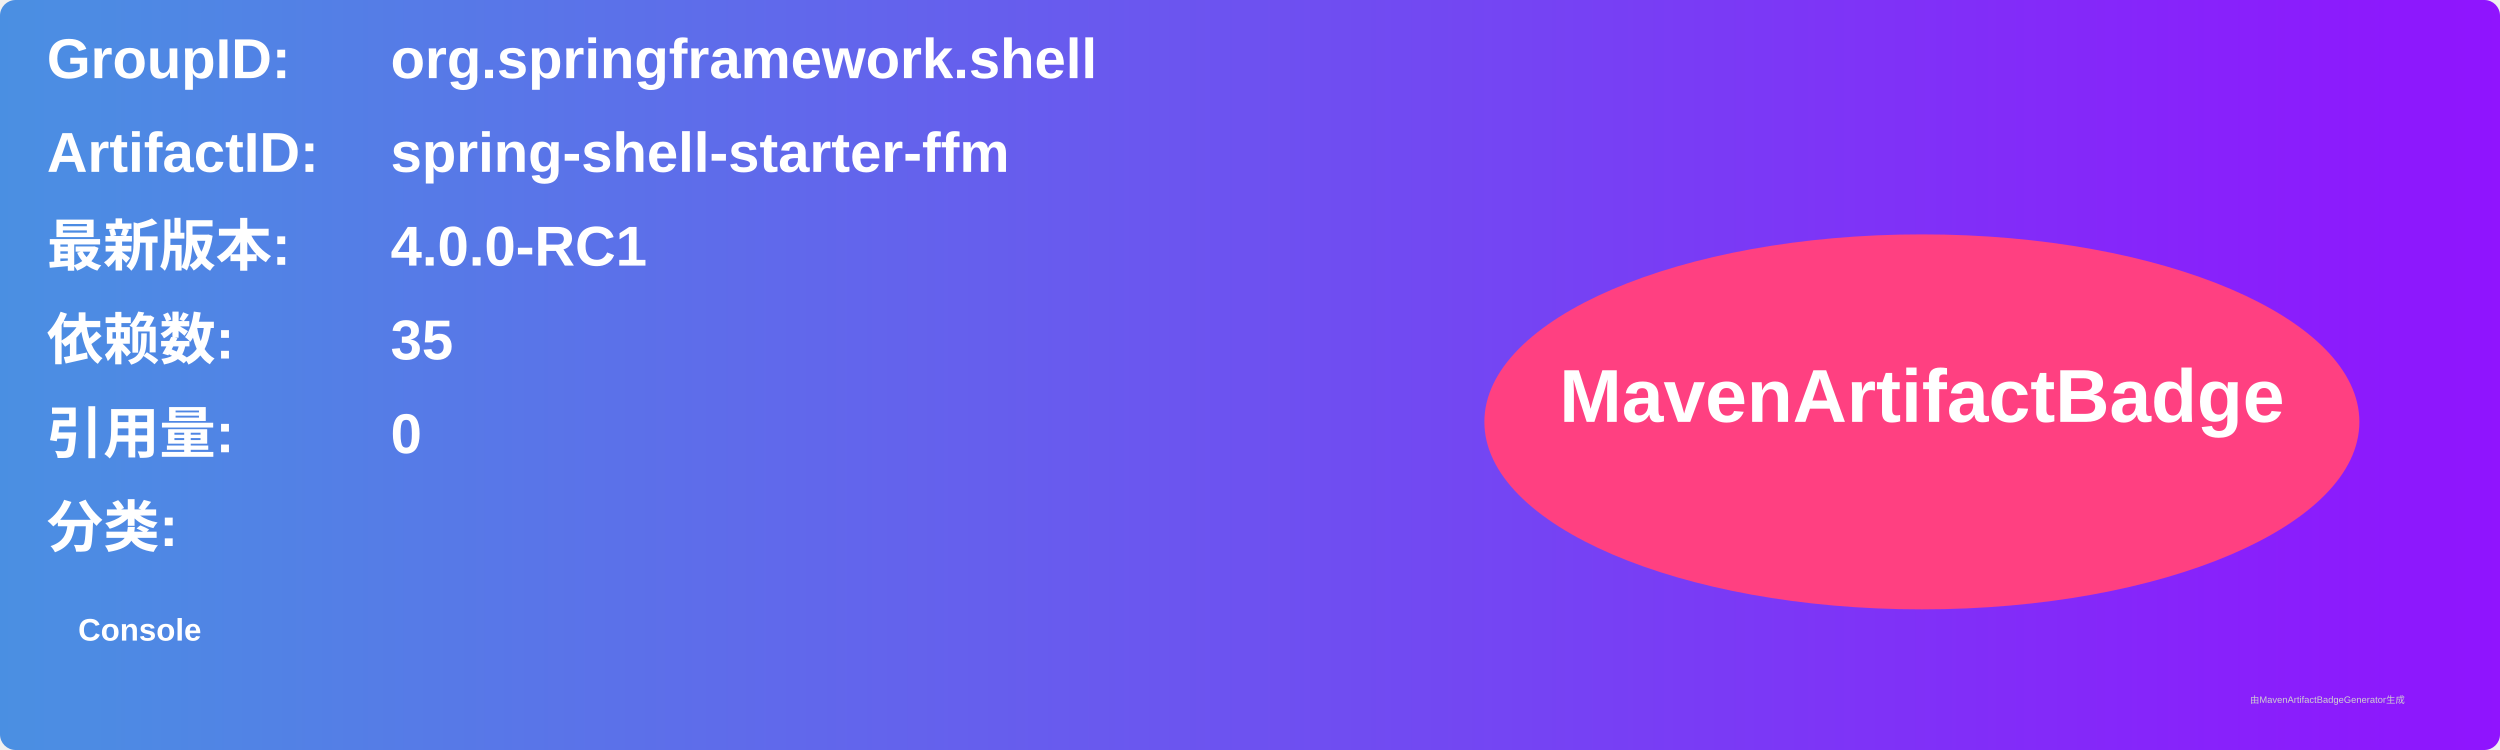
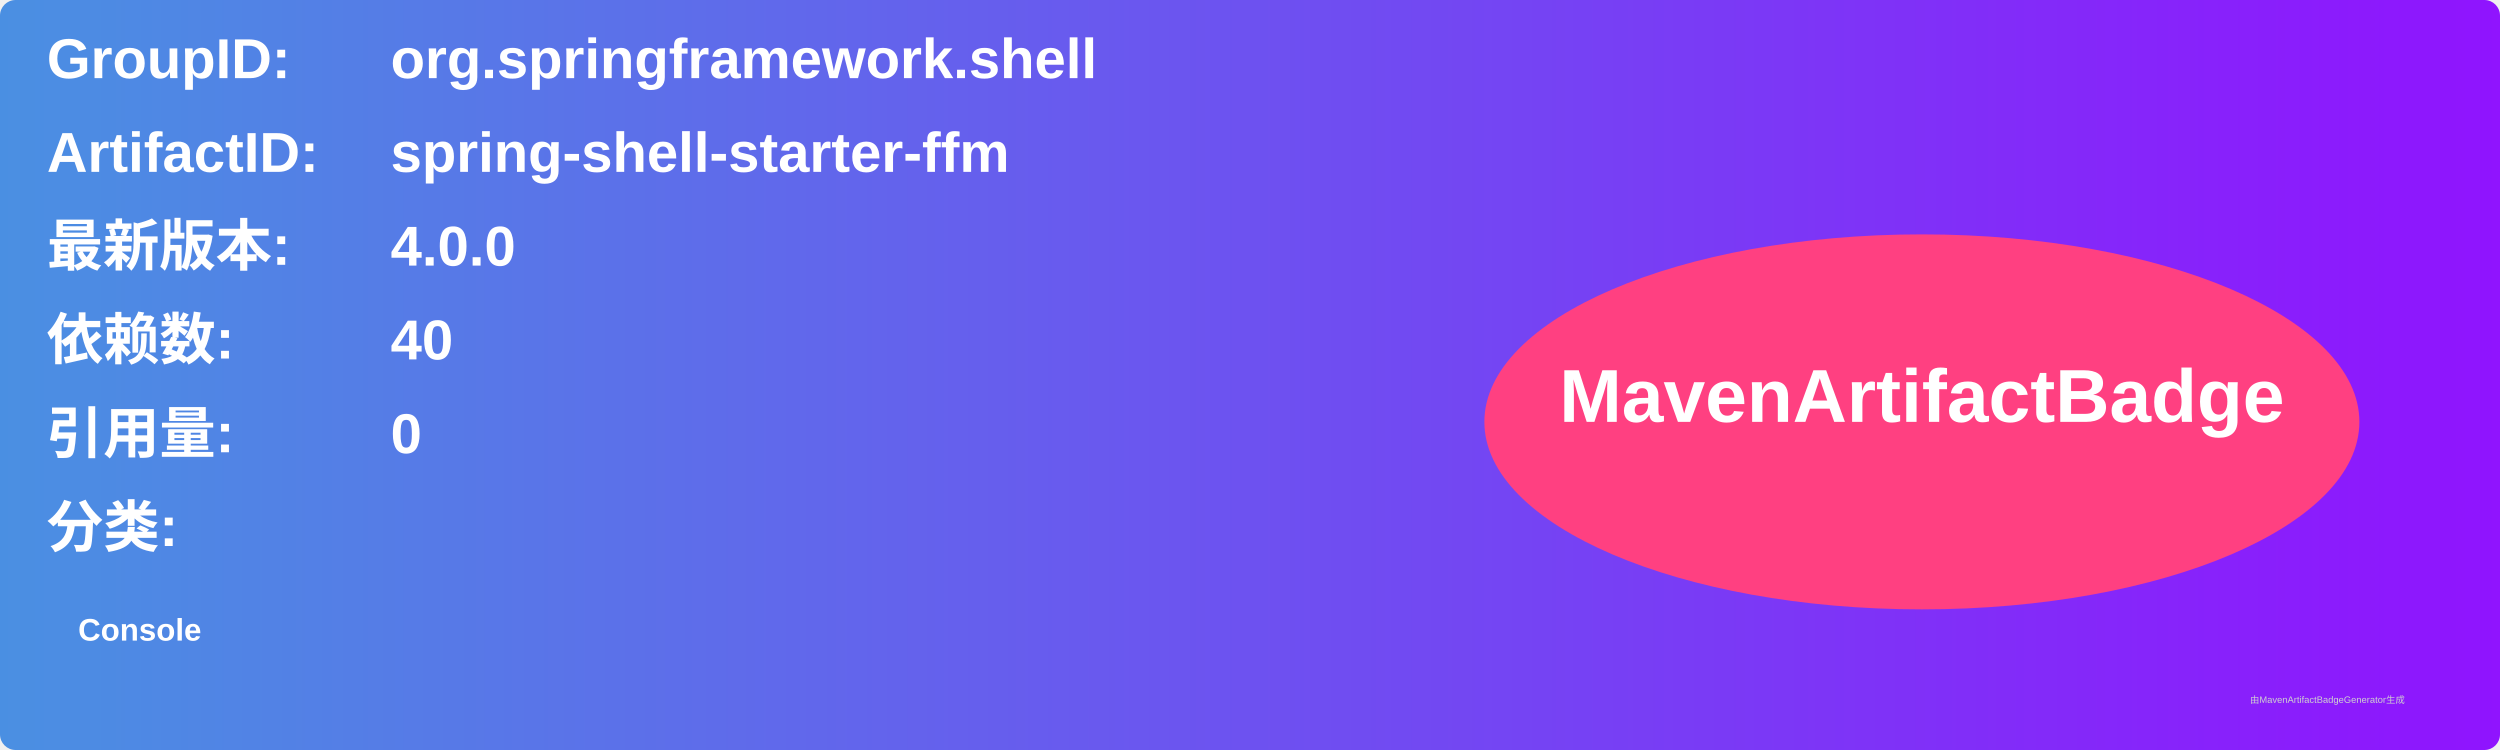
<svg xmlns="http://www.w3.org/2000/svg" width="800" height="240" viewBox="0 0 800 240">
  <linearGradient id="grad" x1="0%" y1="0%" x2="100%" y2="0%">
    <stop offset="0%" stop-color="#4a90e2" />
    <stop offset="100%" stop-color="#9013fe" />
  </linearGradient>
  <rect width="100%" height="100%" rx="5" ry="5" fill="url(#grad)" />
  <g transform="translate(15, 15)">
    <text x="0" y="10" font-family="Arial" font-size="18" fill="white" font-weight="bold" width="260">GroupID:</text>
    <text x="110" y="10" font-family="Arial" font-size="18" fill="white" font-weight="bold" width="460">org.springframework.shell</text>
    <text x="0" y="40" font-family="Arial" font-size="18" fill="white" font-weight="bold" width="260">ArtifactID:</text>
    <text x="110" y="40" font-family="Arial" font-size="18" fill="white" font-weight="bold" width="460">spring-shell-starter-ffm</text>
    <text x="0" y="70" font-family="Arial" font-size="18" fill="white" font-weight="bold">最新版本:</text>
    <text x="110" y="70" font-family="Arial" font-size="18" fill="white" font-weight="bold">
-       <tspan font-weight="bold">4.0.0-RC1</tspan>
+       <tspan font-weight="bold">4.0.0</tspan>
    </text>
    <text x="0" y="100" font-family="Arial" font-size="18" fill="white" font-weight="bold">依赖数: </text>
    <text x="110" y="100" font-family="Arial" font-size="18" fill="white">
-       <tspan font-weight="bold">35</tspan>
+       <tspan font-weight="bold">40</tspan>
    </text>
    <text x="0" y="130" font-family="Arial" font-size="18" fill="white" font-weight="bold">引用量: </text>
    <text x="110" y="130" font-family="Arial" font-size="18" fill="white">
      <tspan font-weight="bold">0</tspan>
    </text>
    <text x="0" y="160" font-family="Arial" font-size="18" fill="white" font-weight="bold">分类:</text>
    <text x="10" y="190" font-family="Arial" font-size="10" fill="white">
      <tspan font-weight="bold">Console</tspan>
    </text>
    <ellipse cx="600" cy="120" rx="140" ry="60" fill="#ff4081" />
    <text x="600" y="120" text-anchor="middle" font-family="Arial" font-size="24" fill="white" font-weight="bold">MavenArtifactBadge</text>
  </g>
  <text x="720" y="225" font-family="Arial" font-size="3" fill="#d0d0d0">由MavenArtifactBadgeGenerator生成</text>
</svg>
